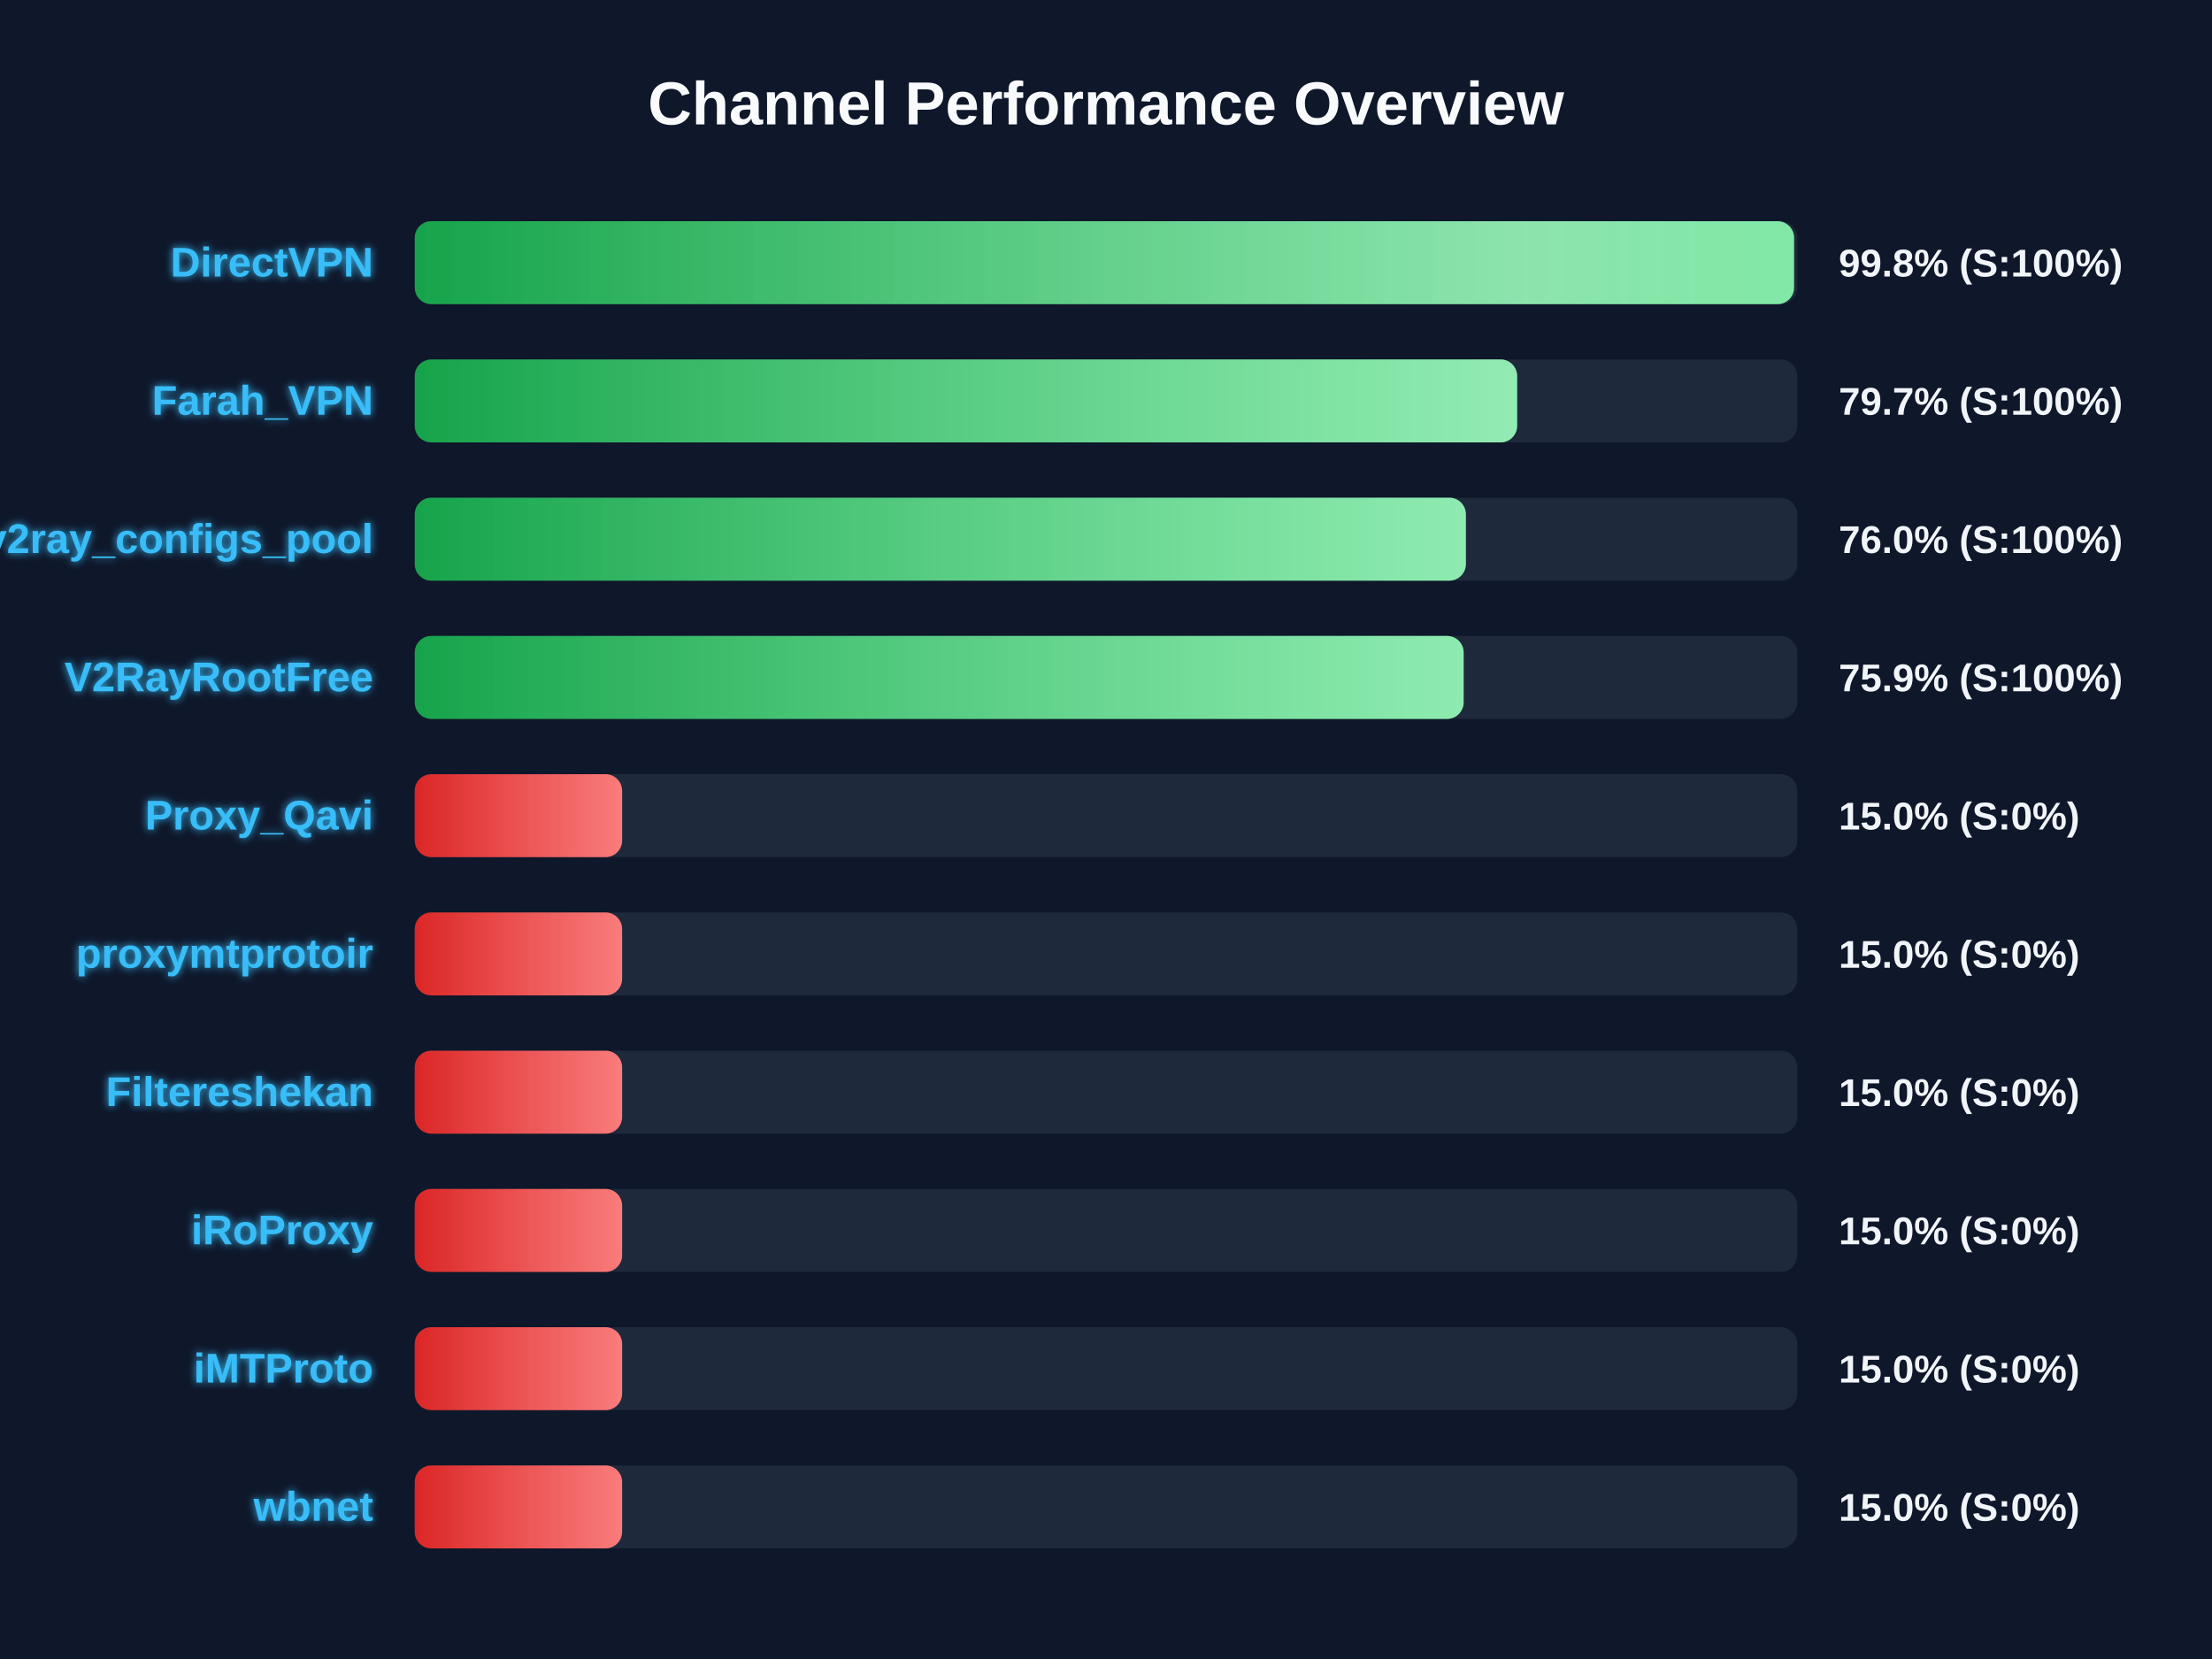
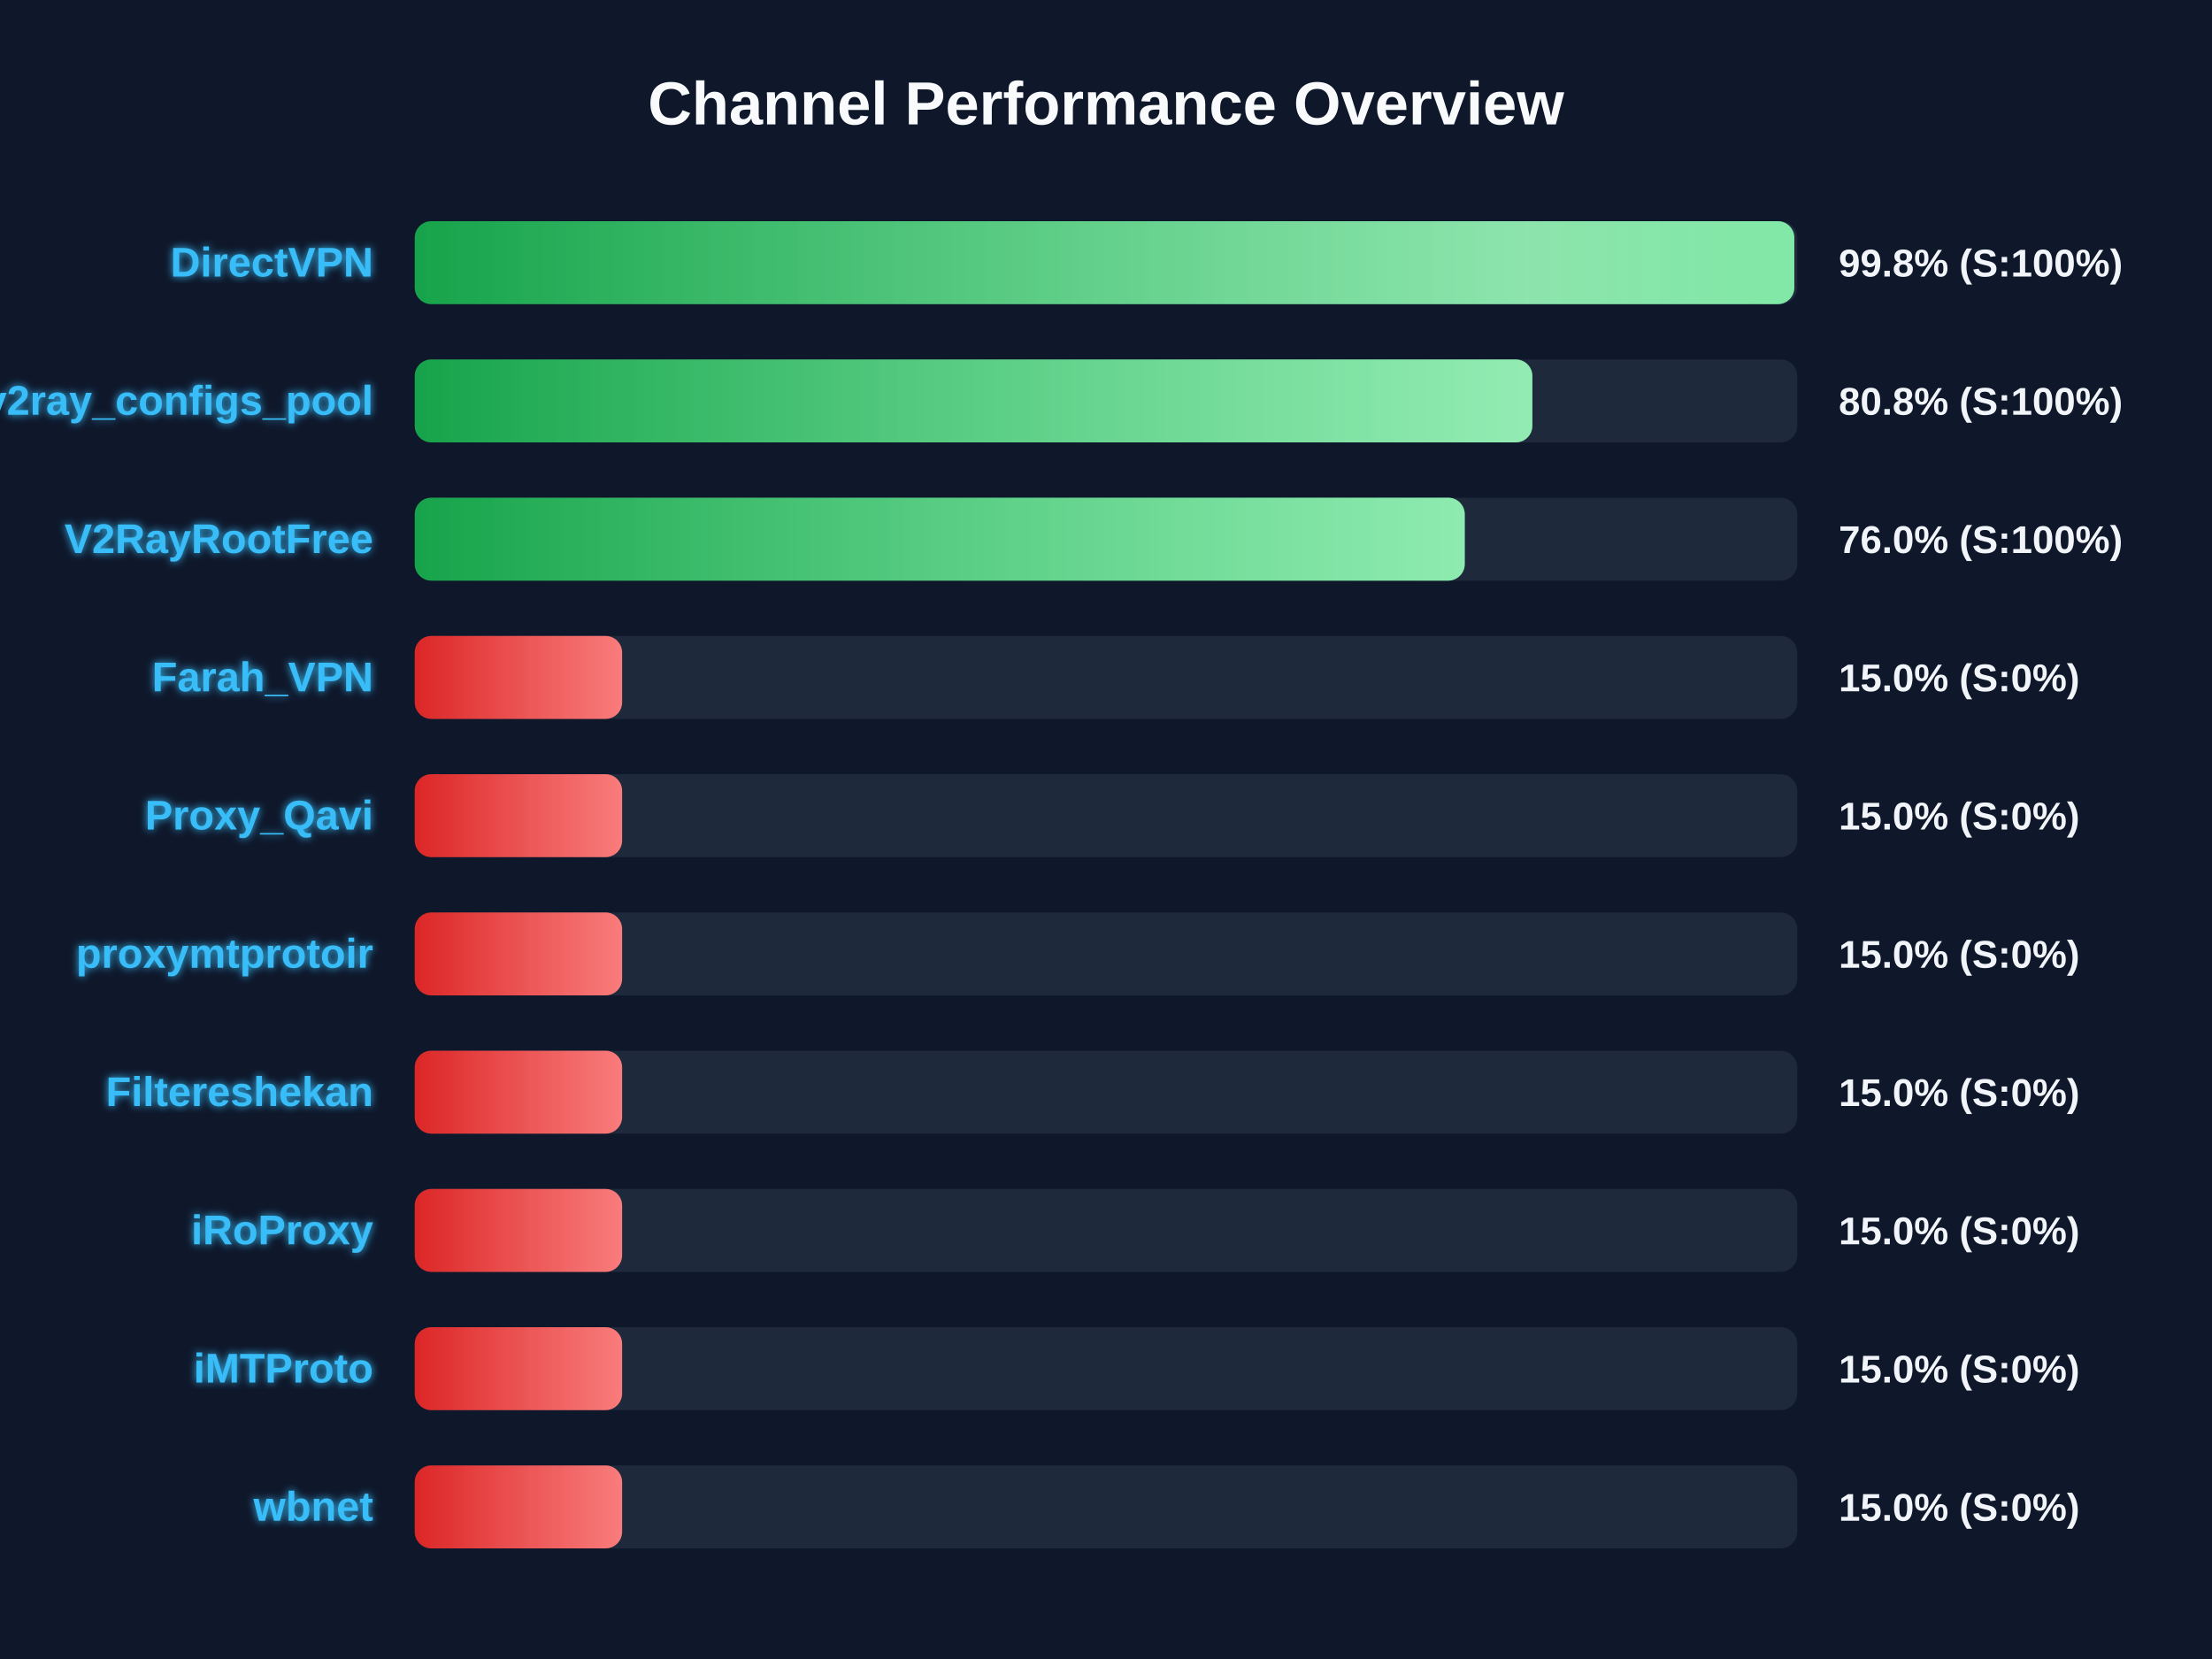
<svg xmlns="http://www.w3.org/2000/svg" width="800" height="600" version="1.1">
  <defs>
    <linearGradient id="grad-green" x1="0%" y1="0%" x2="100%" y2="0%">
      <stop offset="0%" stop-color="#16a34a" />
      <stop offset="100%" stop-color="#4ade80" />
    </linearGradient>
    <linearGradient id="grad-yellow" x1="0%" y1="0%" x2="100%" y2="0%">
      <stop offset="0%" stop-color="#ca8a04" />
      <stop offset="100%" stop-color="#fde047" />
    </linearGradient>
    <linearGradient id="grad-red" x1="0%" y1="0%" x2="100%" y2="0%">
      <stop offset="0%" stop-color="#dc2626" />
      <stop offset="100%" stop-color="#f87171" />
    </linearGradient>
    <linearGradient id="shimmer" x1="0%" y1="0%" x2="100%" y2="0%">
      <stop offset="0%" stop-color="rgba(255,255,255,0)" />
      <stop offset="50%" stop-color="rgba(255,255,255,0.4)" />
      <stop offset="100%" stop-color="rgba(255,255,255,0)" />
    </linearGradient>
    <filter id="glow" x="-20%" y="-20%" width="140%" height="140%">
      <feGaussianBlur stdDeviation="1.5" result="blur" />
      <feComposite in="SourceGraphic" in2="blur" operator="over" />
    </filter>
  </defs>
  <style>
        .bg-rect { fill: #0f172a; }
        .title { font: bold 22px 'Segoe UI', Arial, sans-serif; fill: #f8fafc; }
        .row { font: bold 15px 'Segoe UI', Arial, sans-serif; fill: #38bdf8; filter: url(#glow); }
        .score { font: bold 14px 'Segoe UI', Arial, sans-serif; fill: #f1f5f9; }
        @keyframes shimmer-anim {
            0% { transform: translateX(-100%); }
            100% { transform: translateX(200%); }
        }
        .shimmer-rect {
            animation: shimmer-anim 2.5s infinite linear;
        }
    </style>
  <rect width="100%" height="100%" class="bg-rect" />
  <text x="400" y="45" text-anchor="middle" class="title">Channel Performance Overview</text>
  <rect x="150" y="80" width="500" height="30" fill="#1e293b" rx="6" />
  <clipPath id="clip-0">
-     <rect x="150" y="80" width="498.85" height="30" rx="6" />
+     <rect x="150" y="80" width="498.95" height="30" rx="6" />
  </clipPath>
-   <rect x="150" y="80" width="498.85" height="30" fill="url(#grad-green)" rx="6" />
+   <rect x="150" y="80" width="498.95" height="30" fill="url(#grad-green)" rx="6" />
  <g clip-path="url(#clip-0)">
    <rect x="150" y="80" width="100%" height="30" fill="url(#shimmer)" class="shimmer-rect" />
  </g>
  <text x="135" y="100" text-anchor="end" class="row">DirectVPN</text>
  <text x="665" y="100" text-anchor="start" class="score">99.8% (S:100%)</text>
  <rect x="150" y="130" width="500" height="30" fill="#1e293b" rx="6" />
  <clipPath id="clip-1">
-     <rect x="150" y="130" width="398.7" height="30" rx="6" />
+     <rect x="150" y="130" width="404.2" height="30" rx="6" />
  </clipPath>
-   <rect x="150" y="130" width="398.7" height="30" fill="url(#grad-green)" rx="6" />
+   <rect x="150" y="130" width="404.2" height="30" fill="url(#grad-green)" rx="6" />
  <g clip-path="url(#clip-1)">
    <rect x="150" y="130" width="100%" height="30" fill="url(#shimmer)" class="shimmer-rect" />
  </g>
-   <text x="135" y="150" text-anchor="end" class="row">Farah_VPN</text>
-   <text x="665" y="150" text-anchor="start" class="score">79.7% (S:100%)</text>
+   <text x="135" y="150" text-anchor="end" class="row">v2ray_configs_pool</text>
+   <text x="665" y="150" text-anchor="start" class="score">80.8% (S:100%)</text>
  <rect x="150" y="180" width="500" height="30" fill="#1e293b" rx="6" />
  <clipPath id="clip-2">
-     <rect x="150" y="180" width="380.15" height="30" rx="6" />
+     <rect x="150" y="180" width="379.75" height="30" rx="6" />
  </clipPath>
-   <rect x="150" y="180" width="380.15" height="30" fill="url(#grad-green)" rx="6" />
+   <rect x="150" y="180" width="379.75" height="30" fill="url(#grad-green)" rx="6" />
  <g clip-path="url(#clip-2)">
    <rect x="150" y="180" width="100%" height="30" fill="url(#shimmer)" class="shimmer-rect" />
  </g>
-   <text x="135" y="200" text-anchor="end" class="row">v2ray_configs_pool</text>
+   <text x="135" y="200" text-anchor="end" class="row">V2RayRootFree</text>
  <text x="665" y="200" text-anchor="start" class="score">76.0% (S:100%)</text>
  <rect x="150" y="230" width="500" height="30" fill="#1e293b" rx="6" />
  <clipPath id="clip-3">
-     <rect x="150" y="230" width="379.35" height="30" rx="6" />
+     <rect x="150" y="230" width="75.0" height="30" rx="6" />
  </clipPath>
-   <rect x="150" y="230" width="379.35" height="30" fill="url(#grad-green)" rx="6" />
+   <rect x="150" y="230" width="75.0" height="30" fill="url(#grad-red)" rx="6" />
  <g clip-path="url(#clip-3)">
    <rect x="150" y="230" width="100%" height="30" fill="url(#shimmer)" class="shimmer-rect" />
  </g>
-   <text x="135" y="250" text-anchor="end" class="row">V2RayRootFree</text>
-   <text x="665" y="250" text-anchor="start" class="score">75.9% (S:100%)</text>
+   <text x="135" y="250" text-anchor="end" class="row">Farah_VPN</text>
+   <text x="665" y="250" text-anchor="start" class="score">15.0% (S:0%)</text>
  <rect x="150" y="280" width="500" height="30" fill="#1e293b" rx="6" />
  <clipPath id="clip-4">
    <rect x="150" y="280" width="75.0" height="30" rx="6" />
  </clipPath>
  <rect x="150" y="280" width="75.0" height="30" fill="url(#grad-red)" rx="6" />
  <g clip-path="url(#clip-4)">
    <rect x="150" y="280" width="100%" height="30" fill="url(#shimmer)" class="shimmer-rect" />
  </g>
  <text x="135" y="300" text-anchor="end" class="row">Proxy_Qavi</text>
  <text x="665" y="300" text-anchor="start" class="score">15.0% (S:0%)</text>
  <rect x="150" y="330" width="500" height="30" fill="#1e293b" rx="6" />
  <clipPath id="clip-5">
    <rect x="150" y="330" width="75.0" height="30" rx="6" />
  </clipPath>
  <rect x="150" y="330" width="75.0" height="30" fill="url(#grad-red)" rx="6" />
  <g clip-path="url(#clip-5)">
    <rect x="150" y="330" width="100%" height="30" fill="url(#shimmer)" class="shimmer-rect" />
  </g>
  <text x="135" y="350" text-anchor="end" class="row">proxymtprotoir</text>
  <text x="665" y="350" text-anchor="start" class="score">15.0% (S:0%)</text>
  <rect x="150" y="380" width="500" height="30" fill="#1e293b" rx="6" />
  <clipPath id="clip-6">
    <rect x="150" y="380" width="75.0" height="30" rx="6" />
  </clipPath>
  <rect x="150" y="380" width="75.0" height="30" fill="url(#grad-red)" rx="6" />
  <g clip-path="url(#clip-6)">
    <rect x="150" y="380" width="100%" height="30" fill="url(#shimmer)" class="shimmer-rect" />
  </g>
  <text x="135" y="400" text-anchor="end" class="row">Filtereshekan</text>
  <text x="665" y="400" text-anchor="start" class="score">15.0% (S:0%)</text>
  <rect x="150" y="430" width="500" height="30" fill="#1e293b" rx="6" />
  <clipPath id="clip-7">
    <rect x="150" y="430" width="75.0" height="30" rx="6" />
  </clipPath>
  <rect x="150" y="430" width="75.0" height="30" fill="url(#grad-red)" rx="6" />
  <g clip-path="url(#clip-7)">
    <rect x="150" y="430" width="100%" height="30" fill="url(#shimmer)" class="shimmer-rect" />
  </g>
  <text x="135" y="450" text-anchor="end" class="row">iRoProxy</text>
  <text x="665" y="450" text-anchor="start" class="score">15.0% (S:0%)</text>
  <rect x="150" y="480" width="500" height="30" fill="#1e293b" rx="6" />
  <clipPath id="clip-8">
    <rect x="150" y="480" width="75.0" height="30" rx="6" />
  </clipPath>
  <rect x="150" y="480" width="75.0" height="30" fill="url(#grad-red)" rx="6" />
  <g clip-path="url(#clip-8)">
    <rect x="150" y="480" width="100%" height="30" fill="url(#shimmer)" class="shimmer-rect" />
  </g>
  <text x="135" y="500" text-anchor="end" class="row">iMTProto</text>
  <text x="665" y="500" text-anchor="start" class="score">15.0% (S:0%)</text>
  <rect x="150" y="530" width="500" height="30" fill="#1e293b" rx="6" />
  <clipPath id="clip-9">
    <rect x="150" y="530" width="75.0" height="30" rx="6" />
  </clipPath>
  <rect x="150" y="530" width="75.0" height="30" fill="url(#grad-red)" rx="6" />
  <g clip-path="url(#clip-9)">
    <rect x="150" y="530" width="100%" height="30" fill="url(#shimmer)" class="shimmer-rect" />
  </g>
  <text x="135" y="550" text-anchor="end" class="row">wbnet</text>
  <text x="665" y="550" text-anchor="start" class="score">15.0% (S:0%)</text>
</svg>
